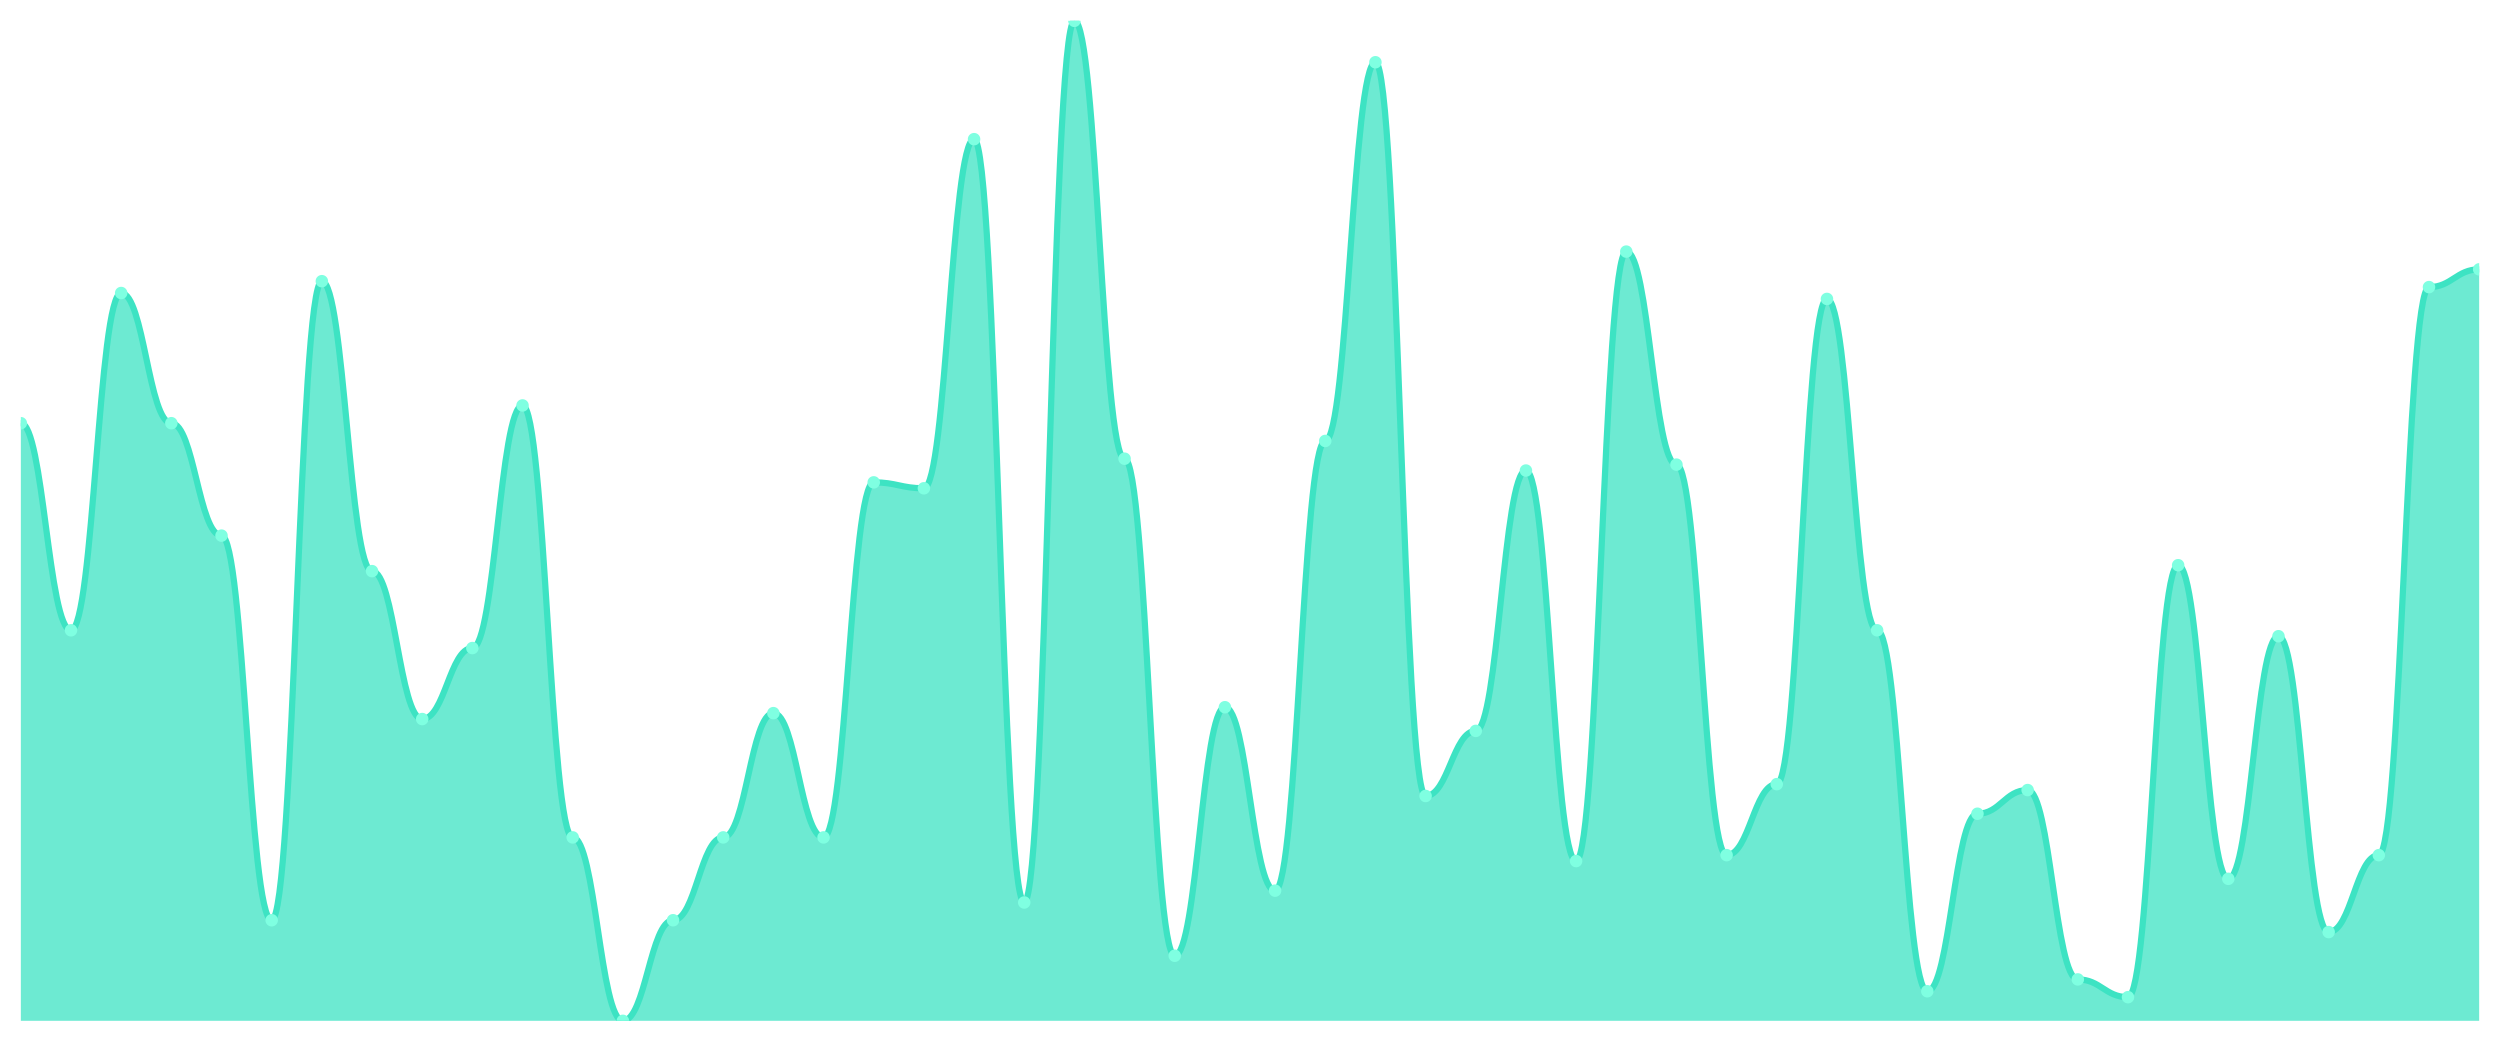
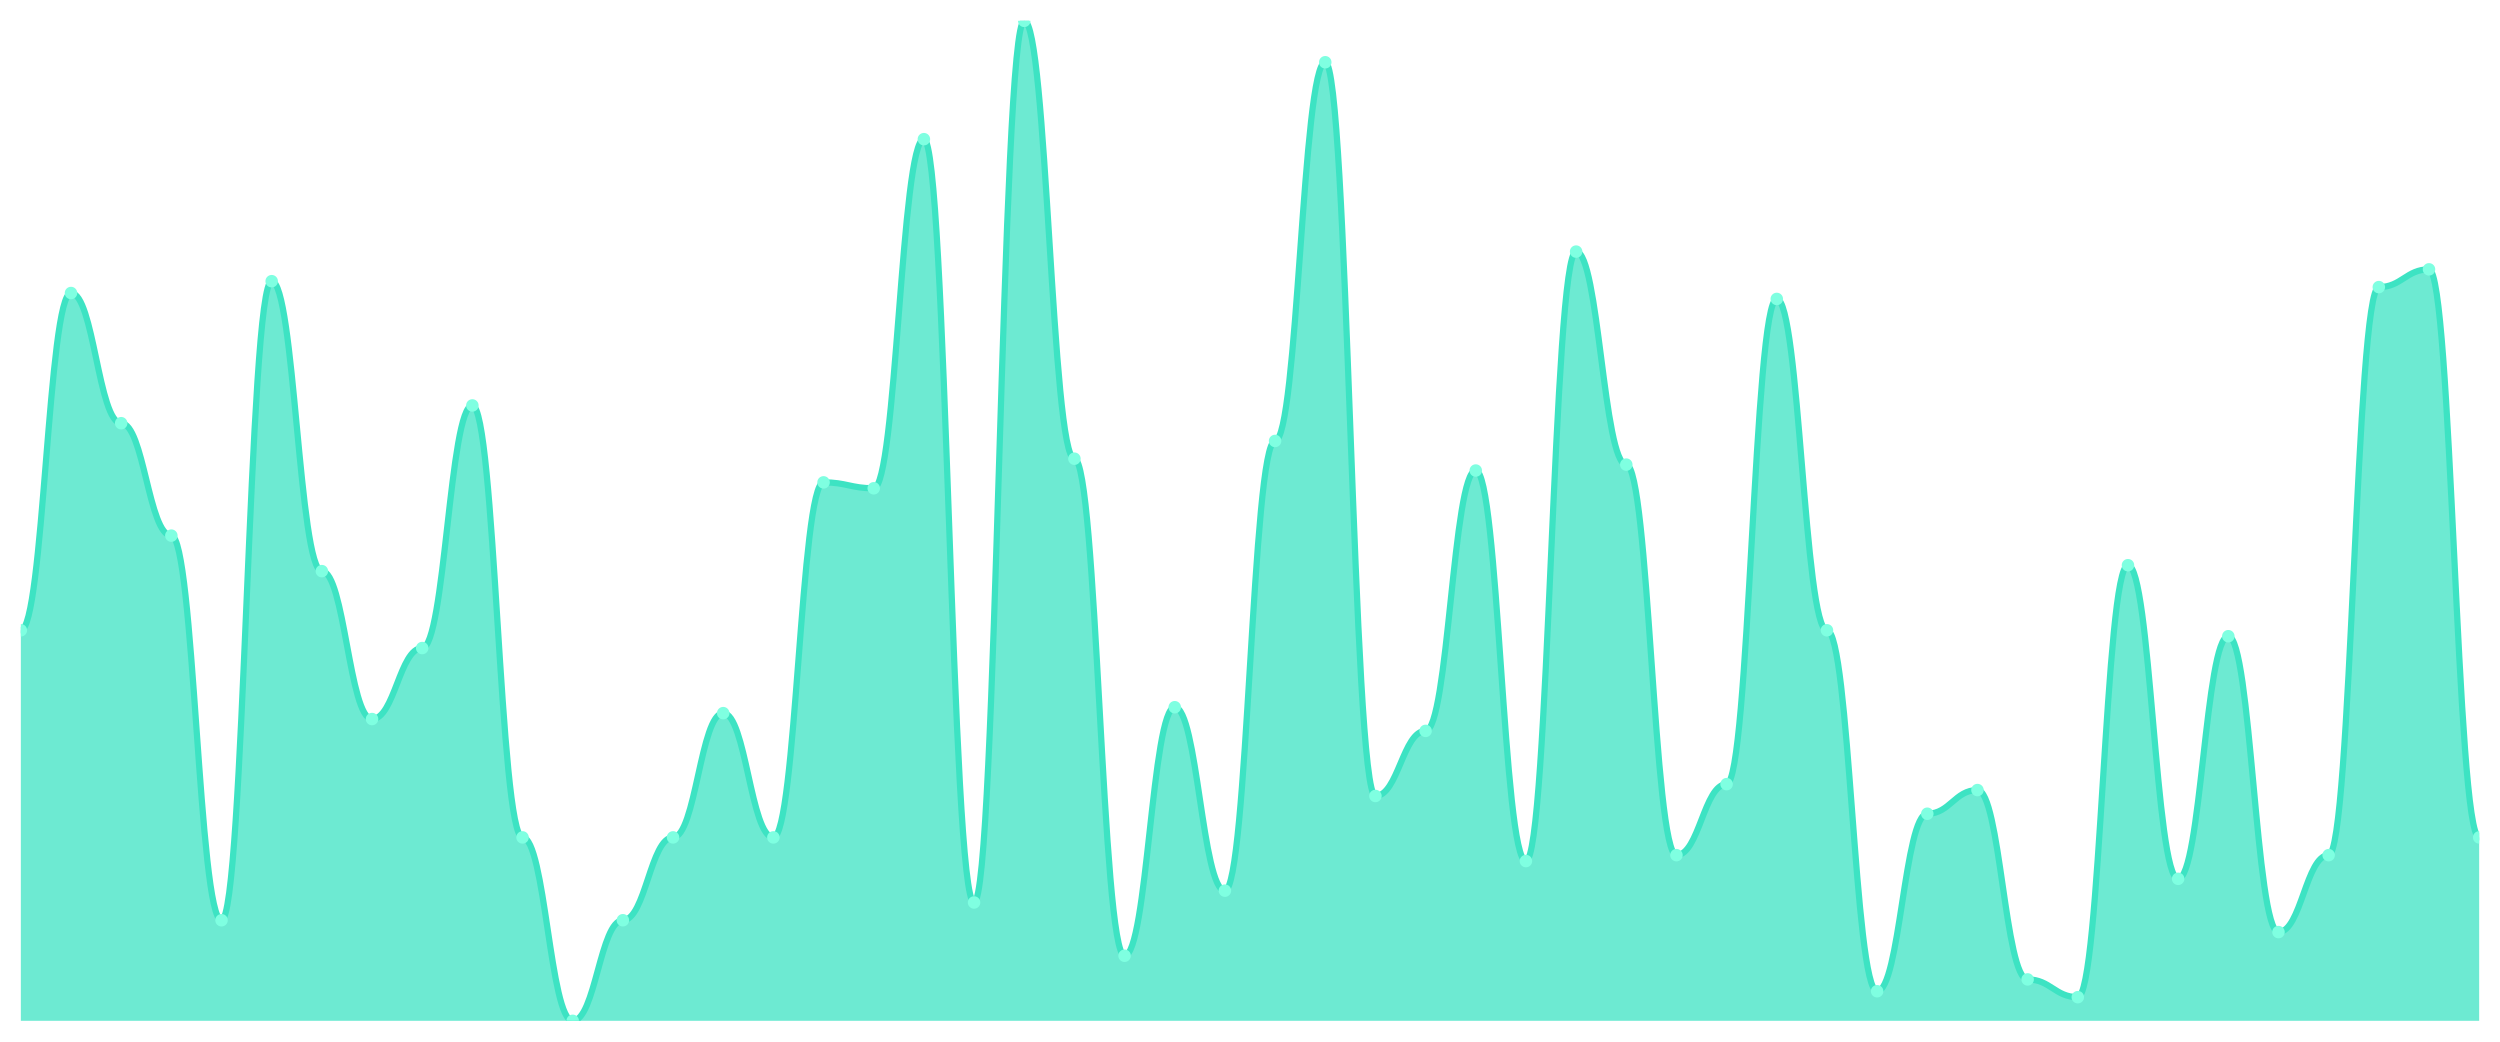
<svg xmlns="http://www.w3.org/2000/svg" viewBox="0 0 1200 500" width="1200" height="500">
  <defs>
    <clipPath id="c">
      <rect x="10" y="10" width="1180" height="480" />
    </clipPath>
  </defs>
  <rect width="1200" height="500" fill="none" />
  <g clip-path="url(#c)">
-     <path d="M 10,490 L 10,203.136 C 20.837,203.136 23.245,302.544 34.082,302.544 C 44.918,302.544 47.327,140.651 58.163,140.651 C 69,140.651 71.408,203.136 82.245,203.136 C 93.082,203.136 95.49,257.101 106.327,257.101 C 117.163,257.101 119.571,441.716 130.408,441.716 C 141.245,441.716 143.653,134.97 154.49,134.97 C 165.327,134.97 167.735,274.142 178.571,274.142 C 189.408,274.142 191.816,345.148 202.653,345.148 C 213.49,345.148 215.898,311.065 226.735,311.065 C 237.571,311.065 239.98,194.615 250.816,194.615 C 261.653,194.615 264.061,401.953 274.898,401.953 C 285.735,401.953 288.143,490 298.98,490 C 309.816,490 312.224,441.716 323.061,441.716 C 333.898,441.716 336.306,401.953 347.143,401.953 C 357.98,401.953 360.388,342.308 371.224,342.308 C 382.061,342.308 384.469,401.953 395.306,401.953 C 406.143,401.953 408.551,231.538 419.388,231.538 C 430.224,231.538 432.633,234.379 443.469,234.379 C 454.306,234.379 456.714,66.805 467.551,66.805 C 478.388,66.805 480.796,433.195 491.633,433.195 C 502.469,433.195 504.878,10 515.714,10 C 526.551,10 528.959,220.178 539.796,220.178 C 550.633,220.178 553.041,458.757 563.878,458.757 C 574.714,458.757 577.122,339.467 587.959,339.467 C 598.796,339.467 601.204,427.515 612.041,427.515 C 622.878,427.515 625.286,211.657 636.122,211.657 C 646.959,211.657 649.367,29.882 660.204,29.882 C 671.041,29.882 673.449,382.071 684.286,382.071 C 695.122,382.071 697.531,350.828 708.367,350.828 C 719.204,350.828 721.612,225.858 732.449,225.858 C 743.286,225.858 745.694,413.314 756.531,413.314 C 767.367,413.314 769.776,120.769 780.612,120.769 C 791.449,120.769 793.857,223.018 804.694,223.018 C 815.531,223.018 817.939,410.473 828.776,410.473 C 839.612,410.473 842.02,376.391 852.857,376.391 C 863.694,376.391 866.102,143.491 876.939,143.491 C 887.776,143.491 890.184,302.544 901.02,302.544 C 911.857,302.544 914.265,475.799 925.102,475.799 C 935.939,475.799 938.347,390.592 949.184,390.592 C 960.02,390.592 962.429,379.231 973.265,379.231 C 984.102,379.231 986.51,470.118 997.347,470.118 C 1008.184,470.118 1010.592,478.639 1021.429,478.639 C 1032.265,478.639 1034.673,271.302 1045.51,271.302 C 1056.347,271.302 1058.755,421.834 1069.592,421.834 C 1080.429,421.834 1082.837,305.385 1093.673,305.385 C 1104.51,305.385 1106.918,447.396 1117.755,447.396 C 1128.592,447.396 1131,410.473 1141.837,410.473 C 1152.673,410.473 1155.082,137.811 1165.918,137.811 C 1176.755,137.811 1179.163,129.29 1190,129.29 L 1190,490 Z" fill="rgba(61,227,195,0.75)" />
-     <path d="M 10,203.136 C 20.837,203.136 23.245,302.544 34.082,302.544 C 44.918,302.544 47.327,140.651 58.163,140.651 C 69,140.651 71.408,203.136 82.245,203.136 C 93.082,203.136 95.49,257.101 106.327,257.101 C 117.163,257.101 119.571,441.716 130.408,441.716 C 141.245,441.716 143.653,134.97 154.49,134.97 C 165.327,134.97 167.735,274.142 178.571,274.142 C 189.408,274.142 191.816,345.148 202.653,345.148 C 213.49,345.148 215.898,311.065 226.735,311.065 C 237.571,311.065 239.98,194.615 250.816,194.615 C 261.653,194.615 264.061,401.953 274.898,401.953 C 285.735,401.953 288.143,490 298.98,490 C 309.816,490 312.224,441.716 323.061,441.716 C 333.898,441.716 336.306,401.953 347.143,401.953 C 357.98,401.953 360.388,342.308 371.224,342.308 C 382.061,342.308 384.469,401.953 395.306,401.953 C 406.143,401.953 408.551,231.538 419.388,231.538 C 430.224,231.538 432.633,234.379 443.469,234.379 C 454.306,234.379 456.714,66.805 467.551,66.805 C 478.388,66.805 480.796,433.195 491.633,433.195 C 502.469,433.195 504.878,10 515.714,10 C 526.551,10 528.959,220.178 539.796,220.178 C 550.633,220.178 553.041,458.757 563.878,458.757 C 574.714,458.757 577.122,339.467 587.959,339.467 C 598.796,339.467 601.204,427.515 612.041,427.515 C 622.878,427.515 625.286,211.657 636.122,211.657 C 646.959,211.657 649.367,29.882 660.204,29.882 C 671.041,29.882 673.449,382.071 684.286,382.071 C 695.122,382.071 697.531,350.828 708.367,350.828 C 719.204,350.828 721.612,225.858 732.449,225.858 C 743.286,225.858 745.694,413.314 756.531,413.314 C 767.367,413.314 769.776,120.769 780.612,120.769 C 791.449,120.769 793.857,223.018 804.694,223.018 C 815.531,223.018 817.939,410.473 828.776,410.473 C 839.612,410.473 842.02,376.391 852.857,376.391 C 863.694,376.391 866.102,143.491 876.939,143.491 C 887.776,143.491 890.184,302.544 901.02,302.544 C 911.857,302.544 914.265,475.799 925.102,475.799 C 935.939,475.799 938.347,390.592 949.184,390.592 C 960.02,390.592 962.429,379.231 973.265,379.231 C 984.102,379.231 986.51,470.118 997.347,470.118 C 1008.184,470.118 1010.592,478.639 1021.429,478.639 C 1032.265,478.639 1034.673,271.302 1045.51,271.302 C 1056.347,271.302 1058.755,421.834 1069.592,421.834 C 1080.429,421.834 1082.837,305.385 1093.673,305.385 C 1104.51,305.385 1106.918,447.396 1117.755,447.396 C 1128.592,447.396 1131,410.473 1141.837,410.473 C 1152.673,410.473 1155.082,137.811 1165.918,137.811 C 1176.755,137.811 1179.163,129.29 1190,129.29" fill="none" stroke="#3de3c3" stroke-width="3" stroke-linecap="round" stroke-linejoin="round" />
-     <circle cx="10" cy="203.136" r="3" fill="#7fffe1" />
-     <circle cx="34.082" cy="302.544" r="3" fill="#7fffe1" />
-     <circle cx="58.163" cy="140.651" r="3" fill="#7fffe1" />
-     <circle cx="82.245" cy="203.136" r="3" fill="#7fffe1" />
-     <circle cx="106.327" cy="257.101" r="3" fill="#7fffe1" />
-     <circle cx="130.408" cy="441.716" r="3" fill="#7fffe1" />
-     <circle cx="154.49" cy="134.97" r="3" fill="#7fffe1" />
-     <circle cx="178.571" cy="274.142" r="3" fill="#7fffe1" />
-     <circle cx="202.653" cy="345.148" r="3" fill="#7fffe1" />
-     <circle cx="226.735" cy="311.065" r="3" fill="#7fffe1" />
-     <circle cx="250.816" cy="194.615" r="3" fill="#7fffe1" />
-     <circle cx="274.898" cy="401.953" r="3" fill="#7fffe1" />
-     <circle cx="298.98" cy="490" r="3" fill="#7fffe1" />
-     <circle cx="323.061" cy="441.716" r="3" fill="#7fffe1" />
-     <circle cx="347.143" cy="401.953" r="3" fill="#7fffe1" />
-     <circle cx="371.224" cy="342.308" r="3" fill="#7fffe1" />
-     <circle cx="395.306" cy="401.953" r="3" fill="#7fffe1" />
-     <circle cx="419.388" cy="231.538" r="3" fill="#7fffe1" />
-     <circle cx="443.469" cy="234.379" r="3" fill="#7fffe1" />
-     <circle cx="467.551" cy="66.805" r="3" fill="#7fffe1" />
-     <circle cx="491.633" cy="433.195" r="3" fill="#7fffe1" />
-     <circle cx="515.714" cy="10" r="3" fill="#7fffe1" />
-     <circle cx="539.796" cy="220.178" r="3" fill="#7fffe1" />
-     <circle cx="563.878" cy="458.757" r="3" fill="#7fffe1" />
-     <circle cx="587.959" cy="339.467" r="3" fill="#7fffe1" />
-     <circle cx="612.041" cy="427.515" r="3" fill="#7fffe1" />
-     <circle cx="636.122" cy="211.657" r="3" fill="#7fffe1" />
-     <circle cx="660.204" cy="29.882" r="3" fill="#7fffe1" />
-     <circle cx="684.286" cy="382.071" r="3" fill="#7fffe1" />
-     <circle cx="708.367" cy="350.828" r="3" fill="#7fffe1" />
-     <circle cx="732.449" cy="225.858" r="3" fill="#7fffe1" />
-     <circle cx="756.531" cy="413.314" r="3" fill="#7fffe1" />
-     <circle cx="780.612" cy="120.769" r="3" fill="#7fffe1" />
-     <circle cx="804.694" cy="223.018" r="3" fill="#7fffe1" />
-     <circle cx="828.776" cy="410.473" r="3" fill="#7fffe1" />
-     <circle cx="852.857" cy="376.391" r="3" fill="#7fffe1" />
-     <circle cx="876.939" cy="143.491" r="3" fill="#7fffe1" />
-     <circle cx="901.02" cy="302.544" r="3" fill="#7fffe1" />
-     <circle cx="925.102" cy="475.799" r="3" fill="#7fffe1" />
-     <circle cx="949.184" cy="390.592" r="3" fill="#7fffe1" />
-     <circle cx="973.265" cy="379.231" r="3" fill="#7fffe1" />
-     <circle cx="997.347" cy="470.118" r="3" fill="#7fffe1" />
-     <circle cx="1021.429" cy="478.639" r="3" fill="#7fffe1" />
-     <circle cx="1045.51" cy="271.302" r="3" fill="#7fffe1" />
-     <circle cx="1069.592" cy="421.834" r="3" fill="#7fffe1" />
-     <circle cx="1093.673" cy="305.385" r="3" fill="#7fffe1" />
-     <circle cx="1117.755" cy="447.396" r="3" fill="#7fffe1" />
-     <circle cx="1141.837" cy="410.473" r="3" fill="#7fffe1" />
-     <circle cx="1165.918" cy="137.811" r="3" fill="#7fffe1" />
-     <circle cx="1190" cy="129.29" r="3" fill="#7fffe1" />
+     <path d="M 10,490 L 10,302.544 C 20.837,302.544 23.245,140.651 34.082,140.651 C 44.918,140.651 47.327,203.136 58.163,203.136 C 69,203.136 71.408,257.101 82.245,257.101 C 93.082,257.101 95.49,441.716 106.327,441.716 C 117.163,441.716 119.571,134.97 130.408,134.97 C 141.245,134.97 143.653,274.142 154.49,274.142 C 165.327,274.142 167.735,345.148 178.571,345.148 C 189.408,345.148 191.816,311.065 202.653,311.065 C 213.49,311.065 215.898,194.615 226.735,194.615 C 237.571,194.615 239.98,401.953 250.816,401.953 C 261.653,401.953 264.061,490 274.898,490 C 285.735,490 288.143,441.716 298.98,441.716 C 309.816,441.716 312.224,401.953 323.061,401.953 C 333.898,401.953 336.306,342.308 347.143,342.308 C 357.98,342.308 360.388,401.953 371.224,401.953 C 382.061,401.953 384.469,231.538 395.306,231.538 C 406.143,231.538 408.551,234.379 419.388,234.379 C 430.224,234.379 432.633,66.805 443.469,66.805 C 454.306,66.805 456.714,433.195 467.551,433.195 C 478.388,433.195 480.796,10 491.633,10 C 502.469,10 504.878,220.178 515.714,220.178 C 526.551,220.178 528.959,458.757 539.796,458.757 C 550.633,458.757 553.041,339.467 563.878,339.467 C 574.714,339.467 577.122,427.515 587.959,427.515 C 598.796,427.515 601.204,211.657 612.041,211.657 C 622.878,211.657 625.286,29.882 636.122,29.882 C 646.959,29.882 649.367,382.071 660.204,382.071 C 671.041,382.071 673.449,350.828 684.286,350.828 C 695.122,350.828 697.531,225.858 708.367,225.858 C 719.204,225.858 721.612,413.314 732.449,413.314 C 743.286,413.314 745.694,120.769 756.531,120.769 C 767.367,120.769 769.776,223.018 780.612,223.018 C 791.449,223.018 793.857,410.473 804.694,410.473 C 815.531,410.473 817.939,376.391 828.776,376.391 C 839.612,376.391 842.02,143.491 852.857,143.491 C 863.694,143.491 866.102,302.544 876.939,302.544 C 887.776,302.544 890.184,475.799 901.02,475.799 C 911.857,475.799 914.265,390.592 925.102,390.592 C 935.939,390.592 938.347,379.231 949.184,379.231 C 960.02,379.231 962.429,470.118 973.265,470.118 C 984.102,470.118 986.51,478.639 997.347,478.639 C 1008.184,478.639 1010.592,271.302 1021.429,271.302 C 1032.265,271.302 1034.673,421.834 1045.51,421.834 C 1056.347,421.834 1058.755,305.385 1069.592,305.385 C 1080.429,305.385 1082.837,447.396 1093.673,447.396 C 1104.51,447.396 1106.918,410.473 1117.755,410.473 C 1128.592,410.473 1131,137.811 1141.837,137.811 C 1152.673,137.811 1155.082,129.29 1165.918,129.29 C 1176.755,129.29 1179.163,401.953 1190,401.953 L 1190,490 Z" fill="rgba(61,227,195,0.75)" />
+     <path d="M 10,302.544 C 20.837,302.544 23.245,140.651 34.082,140.651 C 44.918,140.651 47.327,203.136 58.163,203.136 C 69,203.136 71.408,257.101 82.245,257.101 C 93.082,257.101 95.49,441.716 106.327,441.716 C 117.163,441.716 119.571,134.97 130.408,134.97 C 141.245,134.97 143.653,274.142 154.49,274.142 C 165.327,274.142 167.735,345.148 178.571,345.148 C 189.408,345.148 191.816,311.065 202.653,311.065 C 213.49,311.065 215.898,194.615 226.735,194.615 C 237.571,194.615 239.98,401.953 250.816,401.953 C 261.653,401.953 264.061,490 274.898,490 C 285.735,490 288.143,441.716 298.98,441.716 C 309.816,441.716 312.224,401.953 323.061,401.953 C 333.898,401.953 336.306,342.308 347.143,342.308 C 357.98,342.308 360.388,401.953 371.224,401.953 C 382.061,401.953 384.469,231.538 395.306,231.538 C 406.143,231.538 408.551,234.379 419.388,234.379 C 430.224,234.379 432.633,66.805 443.469,66.805 C 454.306,66.805 456.714,433.195 467.551,433.195 C 478.388,433.195 480.796,10 491.633,10 C 502.469,10 504.878,220.178 515.714,220.178 C 526.551,220.178 528.959,458.757 539.796,458.757 C 550.633,458.757 553.041,339.467 563.878,339.467 C 574.714,339.467 577.122,427.515 587.959,427.515 C 598.796,427.515 601.204,211.657 612.041,211.657 C 622.878,211.657 625.286,29.882 636.122,29.882 C 646.959,29.882 649.367,382.071 660.204,382.071 C 671.041,382.071 673.449,350.828 684.286,350.828 C 695.122,350.828 697.531,225.858 708.367,225.858 C 719.204,225.858 721.612,413.314 732.449,413.314 C 743.286,413.314 745.694,120.769 756.531,120.769 C 767.367,120.769 769.776,223.018 780.612,223.018 C 791.449,223.018 793.857,410.473 804.694,410.473 C 815.531,410.473 817.939,376.391 828.776,376.391 C 839.612,376.391 842.02,143.491 852.857,143.491 C 863.694,143.491 866.102,302.544 876.939,302.544 C 887.776,302.544 890.184,475.799 901.02,475.799 C 911.857,475.799 914.265,390.592 925.102,390.592 C 935.939,390.592 938.347,379.231 949.184,379.231 C 960.02,379.231 962.429,470.118 973.265,470.118 C 984.102,470.118 986.51,478.639 997.347,478.639 C 1008.184,478.639 1010.592,271.302 1021.429,271.302 C 1032.265,271.302 1034.673,421.834 1045.51,421.834 C 1056.347,421.834 1058.755,305.385 1069.592,305.385 C 1080.429,305.385 1082.837,447.396 1093.673,447.396 C 1104.51,447.396 1106.918,410.473 1117.755,410.473 C 1128.592,410.473 1131,137.811 1141.837,137.811 C 1152.673,137.811 1155.082,129.29 1165.918,129.29 C 1176.755,129.29 1179.163,401.953 1190,401.953" fill="none" stroke="#3de3c3" stroke-width="3" stroke-linecap="round" stroke-linejoin="round" />
+     <circle cx="10" cy="302.544" r="3" fill="#7fffe1" />
+     <circle cx="34.082" cy="140.651" r="3" fill="#7fffe1" />
+     <circle cx="58.163" cy="203.136" r="3" fill="#7fffe1" />
+     <circle cx="82.245" cy="257.101" r="3" fill="#7fffe1" />
+     <circle cx="106.327" cy="441.716" r="3" fill="#7fffe1" />
+     <circle cx="130.408" cy="134.97" r="3" fill="#7fffe1" />
+     <circle cx="154.49" cy="274.142" r="3" fill="#7fffe1" />
+     <circle cx="178.571" cy="345.148" r="3" fill="#7fffe1" />
+     <circle cx="202.653" cy="311.065" r="3" fill="#7fffe1" />
+     <circle cx="226.735" cy="194.615" r="3" fill="#7fffe1" />
+     <circle cx="250.816" cy="401.953" r="3" fill="#7fffe1" />
+     <circle cx="274.898" cy="490" r="3" fill="#7fffe1" />
+     <circle cx="298.98" cy="441.716" r="3" fill="#7fffe1" />
+     <circle cx="323.061" cy="401.953" r="3" fill="#7fffe1" />
+     <circle cx="347.143" cy="342.308" r="3" fill="#7fffe1" />
+     <circle cx="371.224" cy="401.953" r="3" fill="#7fffe1" />
+     <circle cx="395.306" cy="231.538" r="3" fill="#7fffe1" />
+     <circle cx="419.388" cy="234.379" r="3" fill="#7fffe1" />
+     <circle cx="443.469" cy="66.805" r="3" fill="#7fffe1" />
+     <circle cx="467.551" cy="433.195" r="3" fill="#7fffe1" />
+     <circle cx="491.633" cy="10" r="3" fill="#7fffe1" />
+     <circle cx="515.714" cy="220.178" r="3" fill="#7fffe1" />
+     <circle cx="539.796" cy="458.757" r="3" fill="#7fffe1" />
+     <circle cx="563.878" cy="339.467" r="3" fill="#7fffe1" />
+     <circle cx="587.959" cy="427.515" r="3" fill="#7fffe1" />
+     <circle cx="612.041" cy="211.657" r="3" fill="#7fffe1" />
+     <circle cx="636.122" cy="29.882" r="3" fill="#7fffe1" />
+     <circle cx="660.204" cy="382.071" r="3" fill="#7fffe1" />
+     <circle cx="684.286" cy="350.828" r="3" fill="#7fffe1" />
+     <circle cx="708.367" cy="225.858" r="3" fill="#7fffe1" />
+     <circle cx="732.449" cy="413.314" r="3" fill="#7fffe1" />
+     <circle cx="756.531" cy="120.769" r="3" fill="#7fffe1" />
+     <circle cx="780.612" cy="223.018" r="3" fill="#7fffe1" />
+     <circle cx="804.694" cy="410.473" r="3" fill="#7fffe1" />
+     <circle cx="828.776" cy="376.391" r="3" fill="#7fffe1" />
+     <circle cx="852.857" cy="143.491" r="3" fill="#7fffe1" />
+     <circle cx="876.939" cy="302.544" r="3" fill="#7fffe1" />
+     <circle cx="901.02" cy="475.799" r="3" fill="#7fffe1" />
+     <circle cx="925.102" cy="390.592" r="3" fill="#7fffe1" />
+     <circle cx="949.184" cy="379.231" r="3" fill="#7fffe1" />
+     <circle cx="973.265" cy="470.118" r="3" fill="#7fffe1" />
+     <circle cx="997.347" cy="478.639" r="3" fill="#7fffe1" />
+     <circle cx="1021.429" cy="271.302" r="3" fill="#7fffe1" />
+     <circle cx="1045.51" cy="421.834" r="3" fill="#7fffe1" />
+     <circle cx="1069.592" cy="305.385" r="3" fill="#7fffe1" />
+     <circle cx="1093.673" cy="447.396" r="3" fill="#7fffe1" />
+     <circle cx="1117.755" cy="410.473" r="3" fill="#7fffe1" />
+     <circle cx="1141.837" cy="137.811" r="3" fill="#7fffe1" />
+     <circle cx="1165.918" cy="129.29" r="3" fill="#7fffe1" />
+     <circle cx="1190" cy="401.953" r="3" fill="#7fffe1" />
  </g>
</svg>
